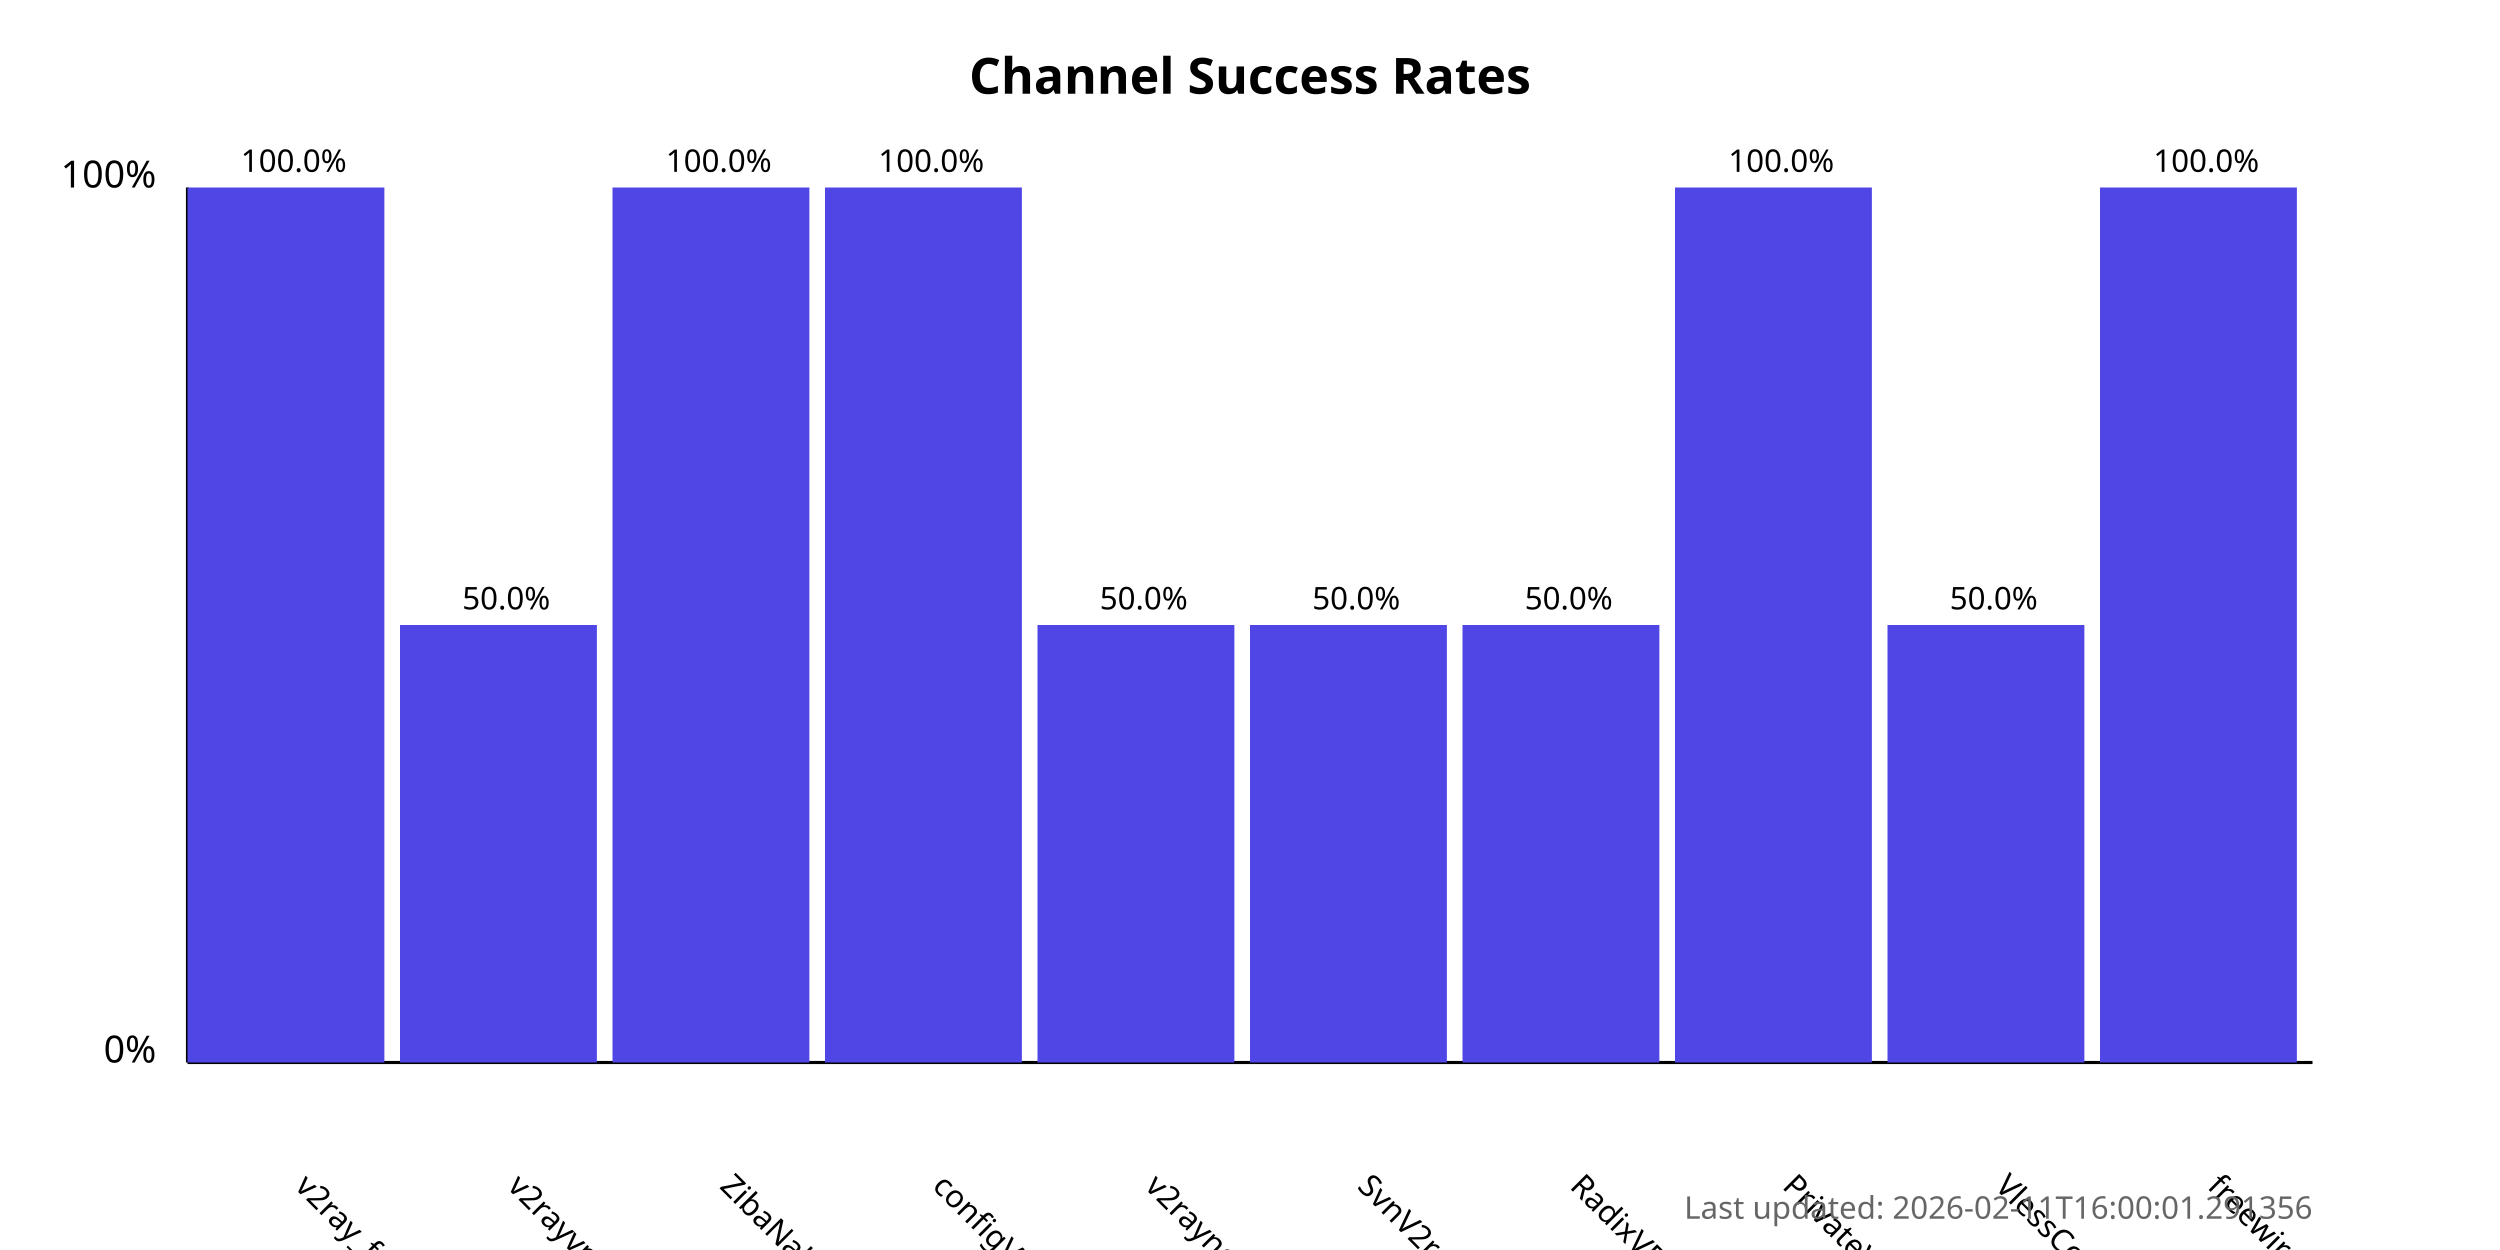
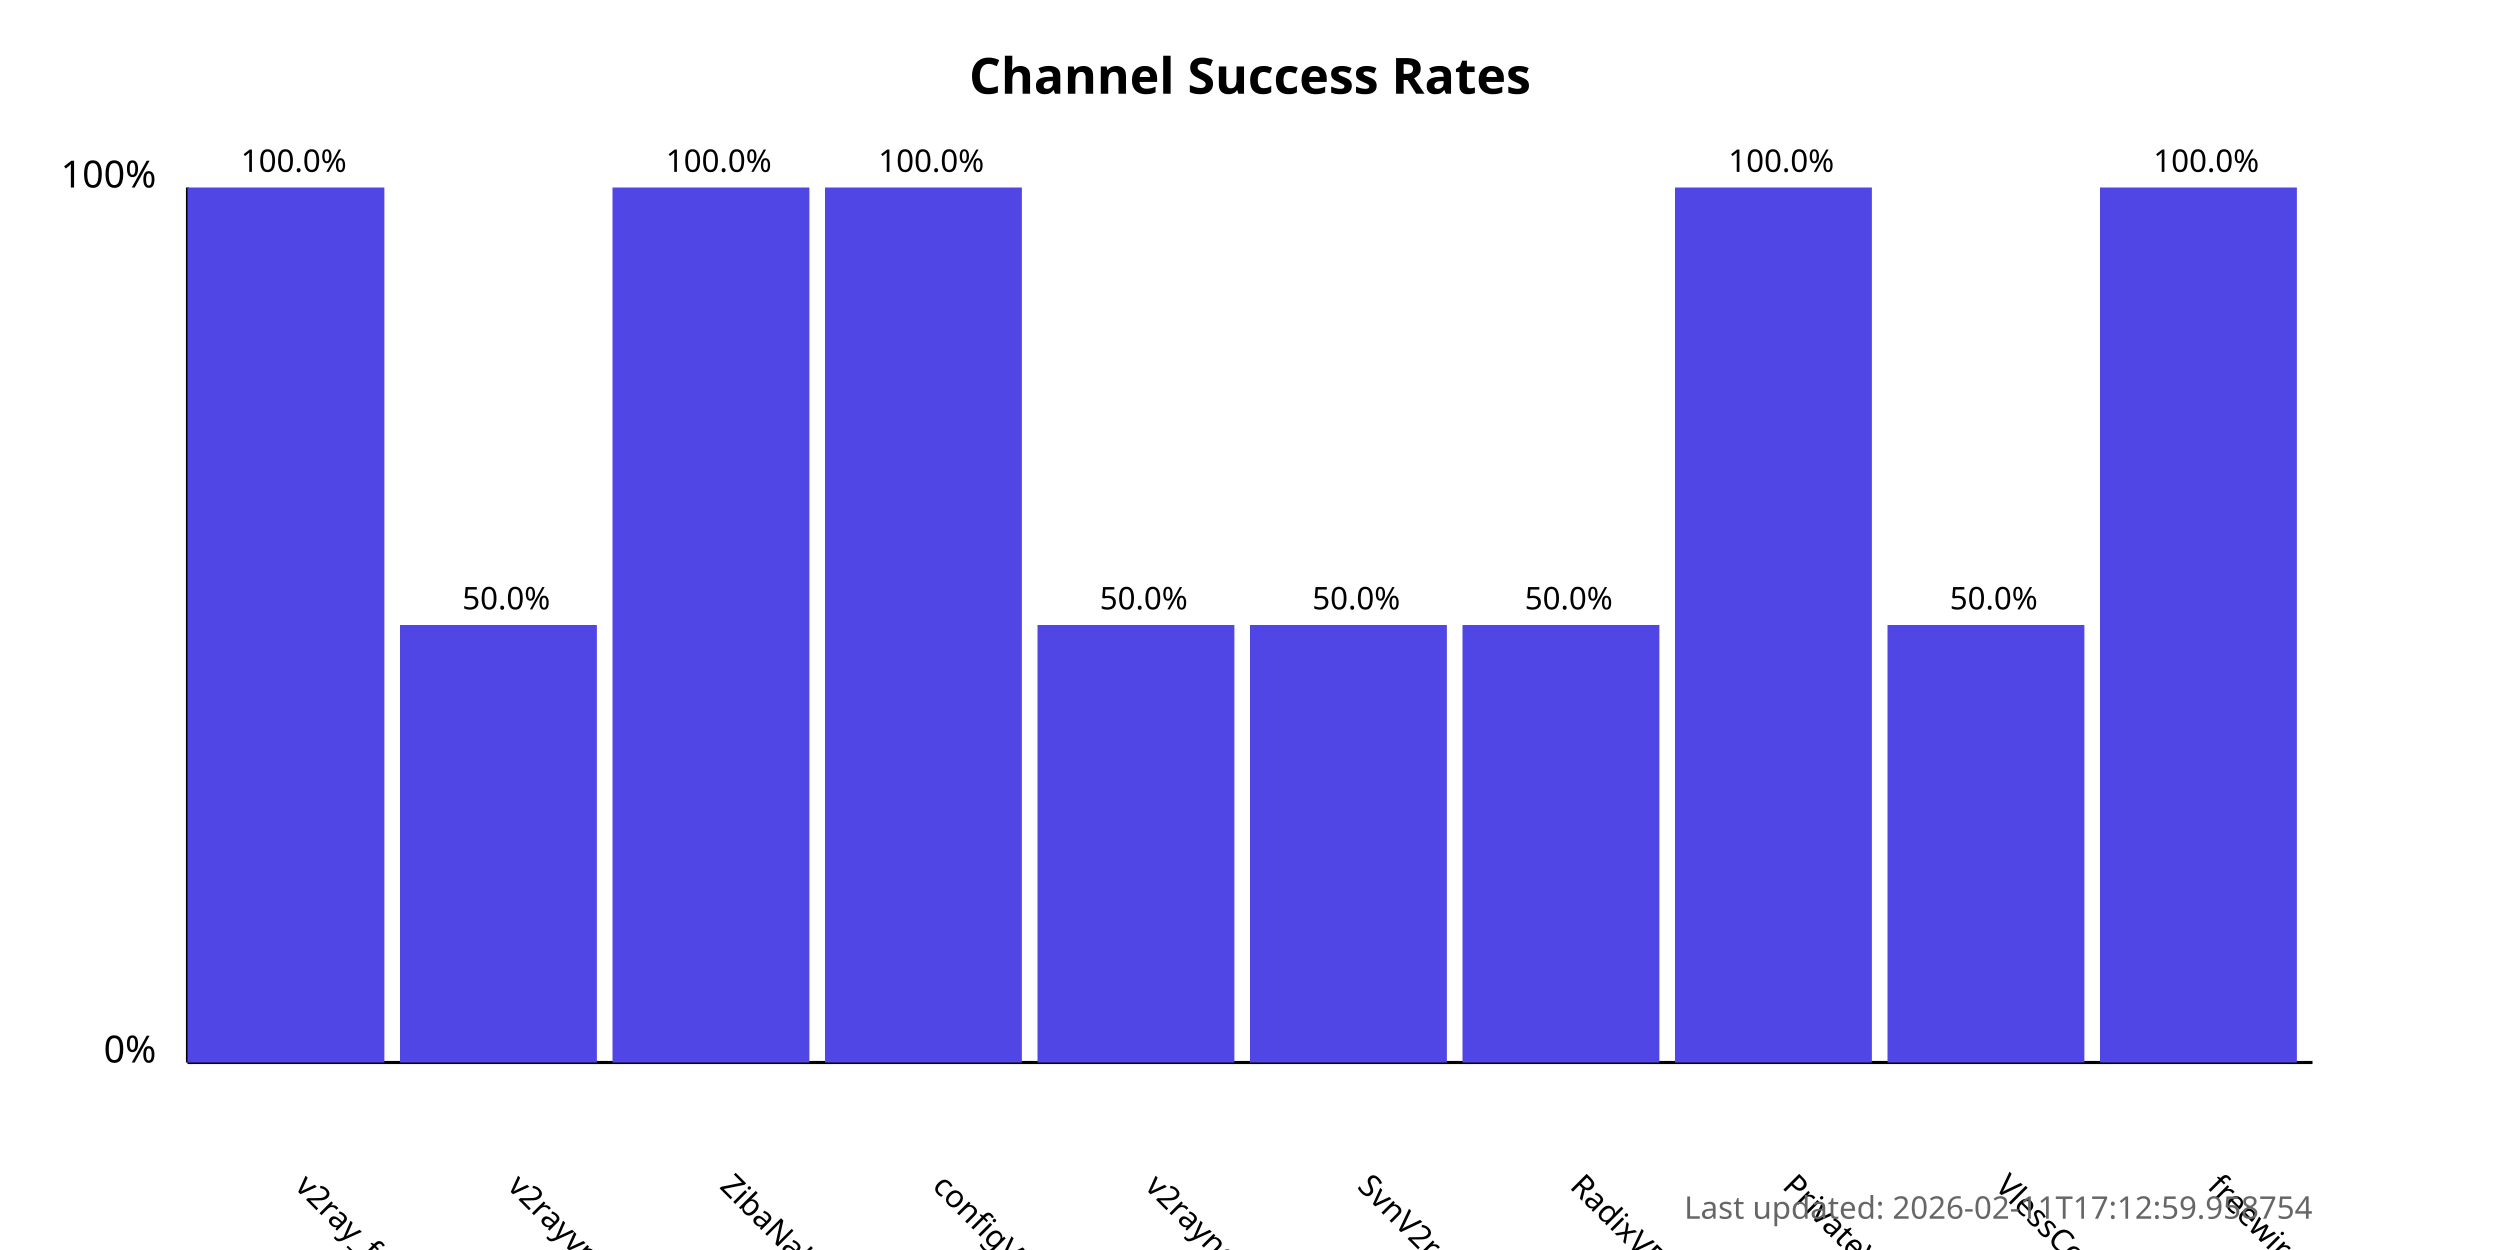
<svg xmlns="http://www.w3.org/2000/svg" width="800" height="400">
  <style>
            .chart-title { font: bold 16px sans-serif; }
            .axis-label { font: 12px sans-serif; }
            .tick-label { font: 10px sans-serif; }
            .bar { fill: #4f46e5; }
            .bar:hover { fill: #6366f1; }
            .timestamp { font: 10px sans-serif; fill: #666; }
        </style>
  <text x="400.0" y="30" text-anchor="middle" class="chart-title">
            Channel Success Rates
        </text>
  <line x1="60" y1="340" x2="60" y2="60" stroke="black" stroke-width="1" />
  <line x1="60" y1="340" x2="740" y2="340" stroke="black" stroke-width="1" />
  <text x="50" y="340" text-anchor="end" class="axis-label">0%</text>
  <text x="50" y="60" text-anchor="end" class="axis-label">100%</text>
  <g>
    <rect x="60" y="60.0" width="63.0" height="280.0" class="bar" />
    <text x="94.0" y="380" transform="rotate(45, 94.0, 380)" text-anchor="start" class="tick-label">
                v2ray_free_conf
            </text>
    <text x="94.0" y="55.0" text-anchor="middle" class="tick-label">
                100.0%
            </text>
  </g>
  <g>
    <rect x="128.0" y="200.0" width="63.0" height="140.0" class="bar" />
    <text x="162.0" y="380" transform="rotate(45, 162.0, 380)" text-anchor="start" class="tick-label">
                v2rayvpno
            </text>
    <text x="162.0" y="195.0" text-anchor="middle" class="tick-label">
                50.0%
            </text>
  </g>
  <g>
    <rect x="196.0" y="60.0" width="63.0" height="280.0" class="bar" />
    <text x="230.0" y="380" transform="rotate(45, 230.0, 380)" text-anchor="start" class="tick-label">
                ZibaNabz
            </text>
    <text x="230.0" y="55.0" text-anchor="middle" class="tick-label">
                100.0%
            </text>
  </g>
  <g>
    <rect x="264.0" y="60.0" width="63.0" height="280.0" class="bar" />
    <text x="298.0" y="380" transform="rotate(45, 298.0, 380)" text-anchor="start" class="tick-label">
                configV2rayForFree
            </text>
    <text x="298.0" y="55.0" text-anchor="middle" class="tick-label">
                100.0%
            </text>
  </g>
  <g>
    <rect x="332.0" y="200.0" width="63.0" height="140.0" class="bar" />
    <text x="366.0" y="380" transform="rotate(45, 366.0, 380)" text-anchor="start" class="tick-label">
                v2rayngvpn
            </text>
    <text x="366.0" y="195.0" text-anchor="middle" class="tick-label">
                50.0%
            </text>
  </g>
  <g>
    <rect x="400.0" y="200.0" width="63.0" height="140.0" class="bar" />
    <text x="434.0" y="380" transform="rotate(45, 434.0, 380)" text-anchor="start" class="tick-label">
                SvnV2ray
            </text>
    <text x="434.0" y="195.0" text-anchor="middle" class="tick-label">
                50.0%
            </text>
  </g>
  <g>
    <rect x="468.0" y="200.0" width="63.0" height="140.0" class="bar" />
    <text x="502.0" y="380" transform="rotate(45, 502.0, 380)" text-anchor="start" class="tick-label">
                RadixVPN
            </text>
    <text x="502.0" y="195.0" text-anchor="middle" class="tick-label">
                50.0%
            </text>
  </g>
  <g>
    <rect x="536.0" y="60.0" width="63.0" height="280.0" class="bar" />
    <text x="570.0" y="380" transform="rotate(45, 570.0, 380)" text-anchor="start" class="tick-label">
                PrivateVPNs
            </text>
    <text x="570.0" y="55.0" text-anchor="middle" class="tick-label">
                100.0%
            </text>
  </g>
  <g>
    <rect x="604.0" y="200.0" width="63.0" height="140.0" class="bar" />
    <text x="638.0" y="380" transform="rotate(45, 638.0, 380)" text-anchor="start" class="tick-label">
                VlessConfig
            </text>
    <text x="638.0" y="195.0" text-anchor="middle" class="tick-label">
                50.0%
            </text>
  </g>
  <g>
    <rect x="672.0" y="60.0" width="63.0" height="280.0" class="bar" />
    <text x="706.0" y="380" transform="rotate(45, 706.0, 380)" text-anchor="start" class="tick-label">
                freewireguard
            </text>
    <text x="706.0" y="55.0" text-anchor="middle" class="tick-label">
                100.0%
            </text>
  </g>
  <text x="740" y="390" text-anchor="end" class="timestamp">
-             Last updated: 2026-02-11T16:00:01.291356
+             Last updated: 2026-02-11T17:12:59.958754
        </text>
</svg>
